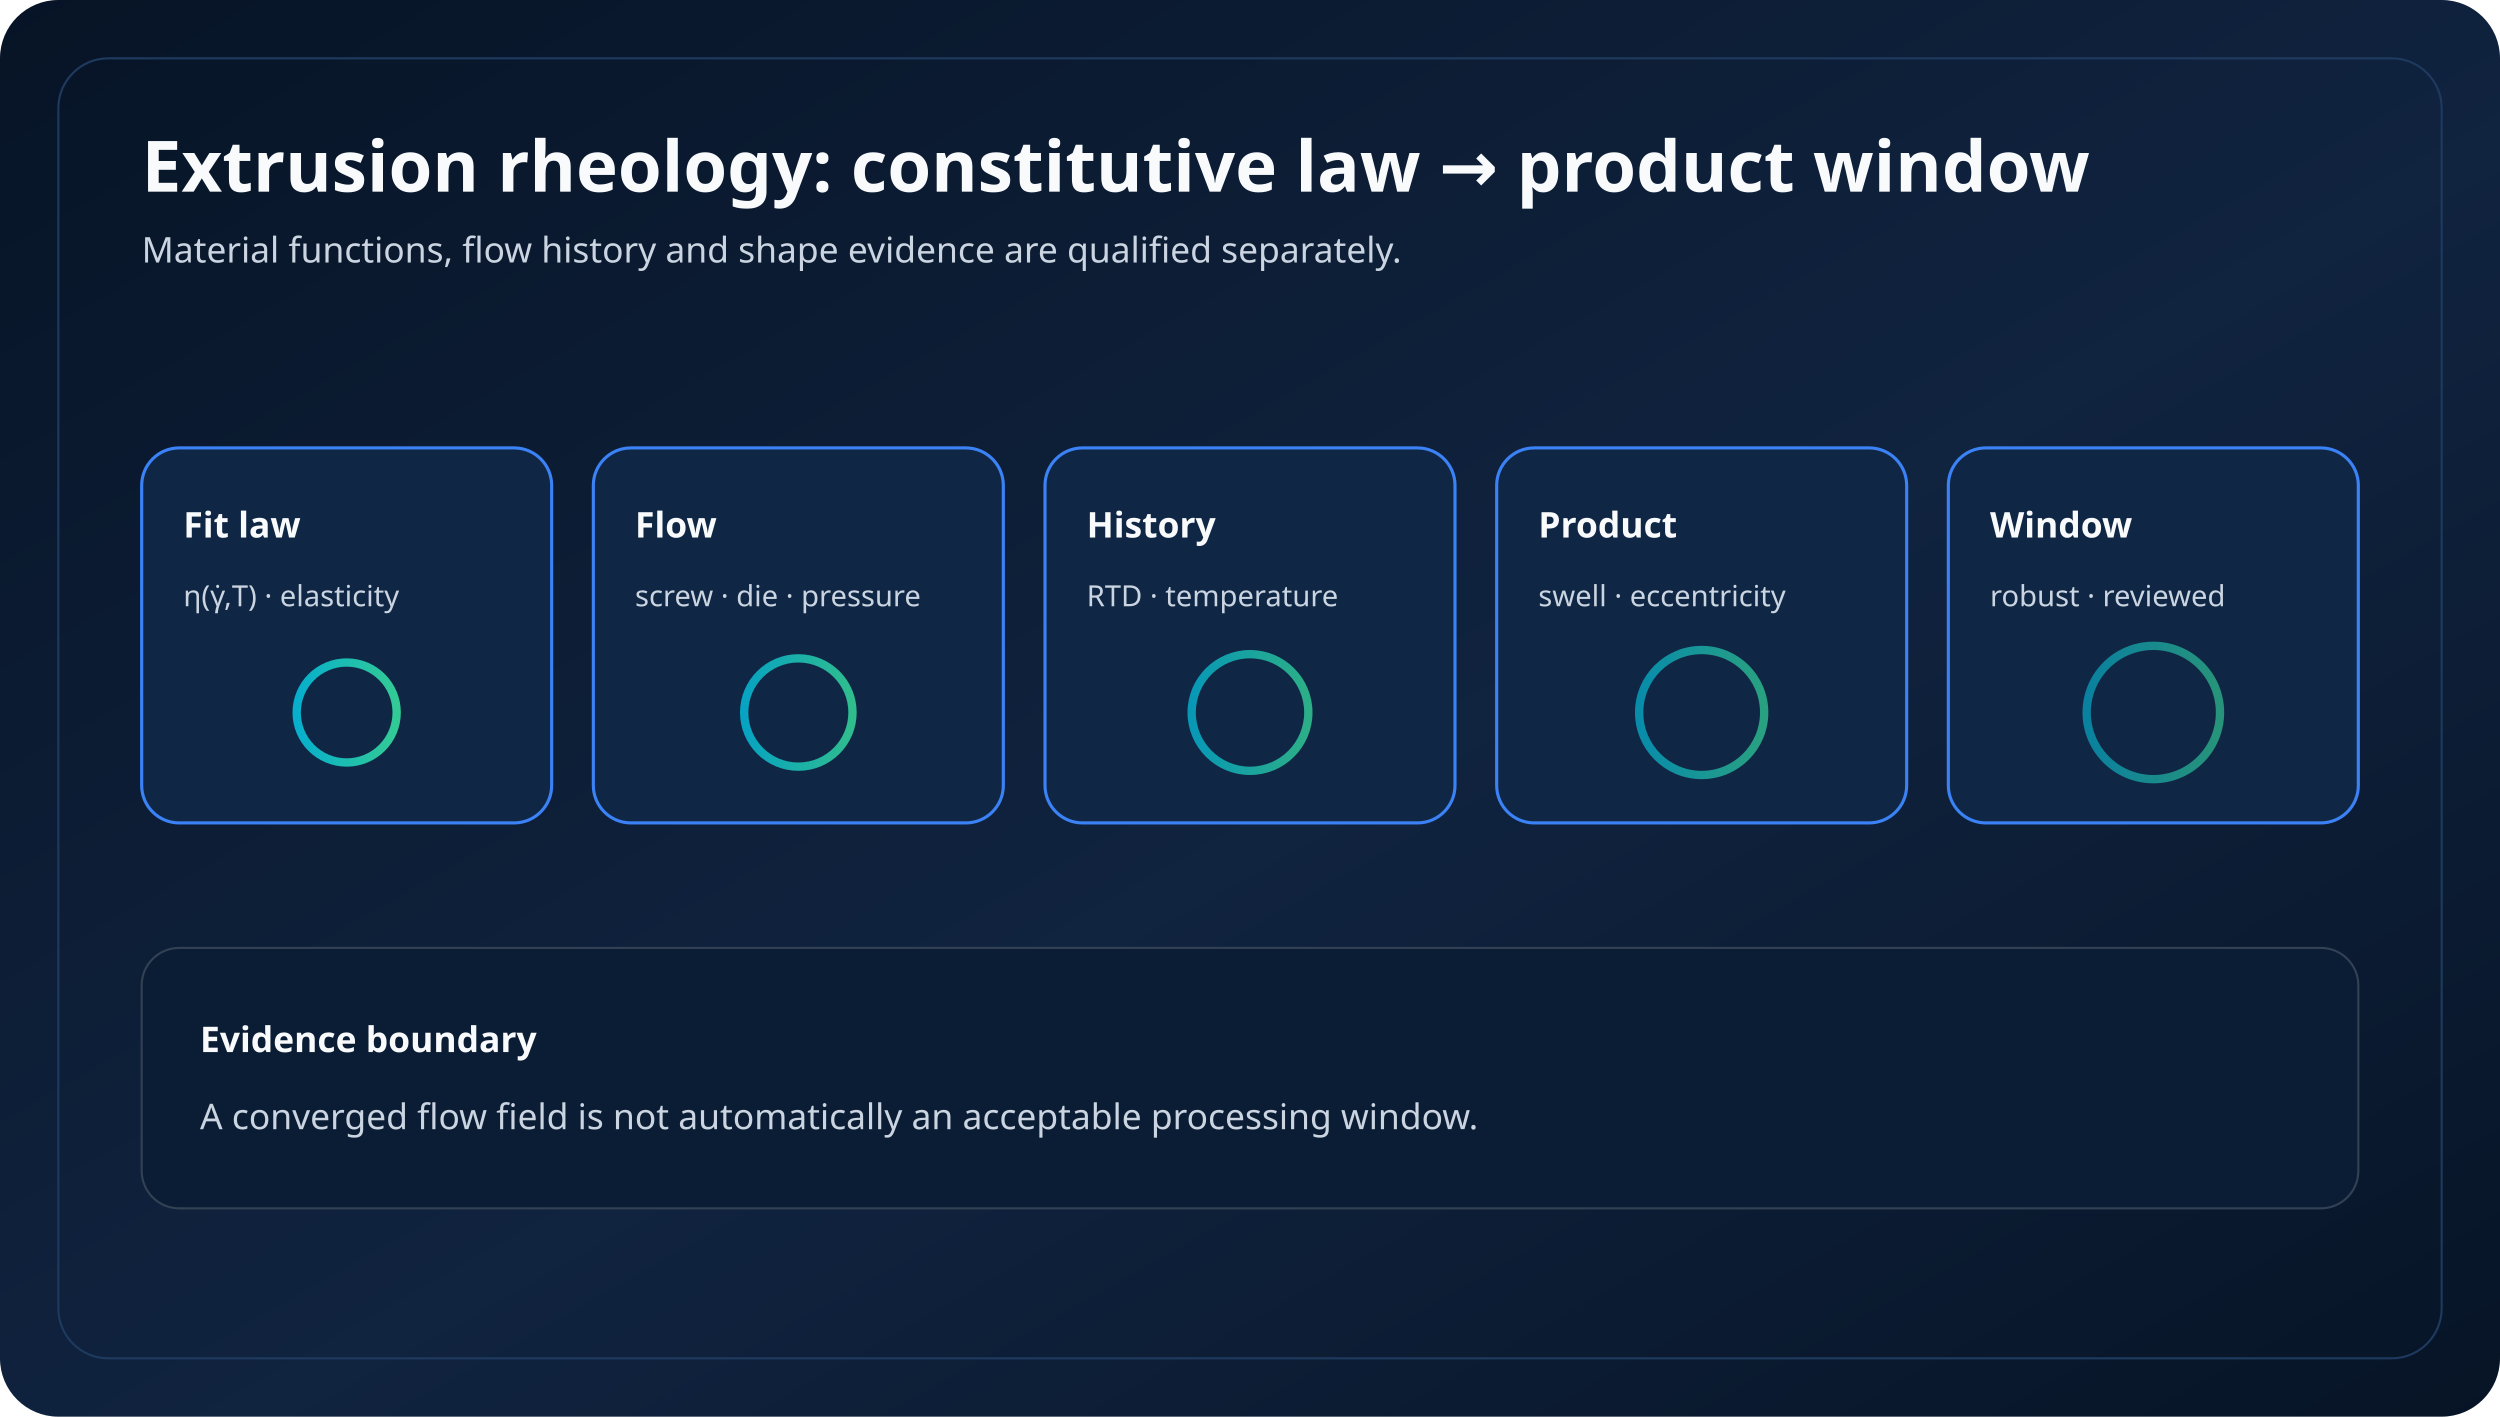
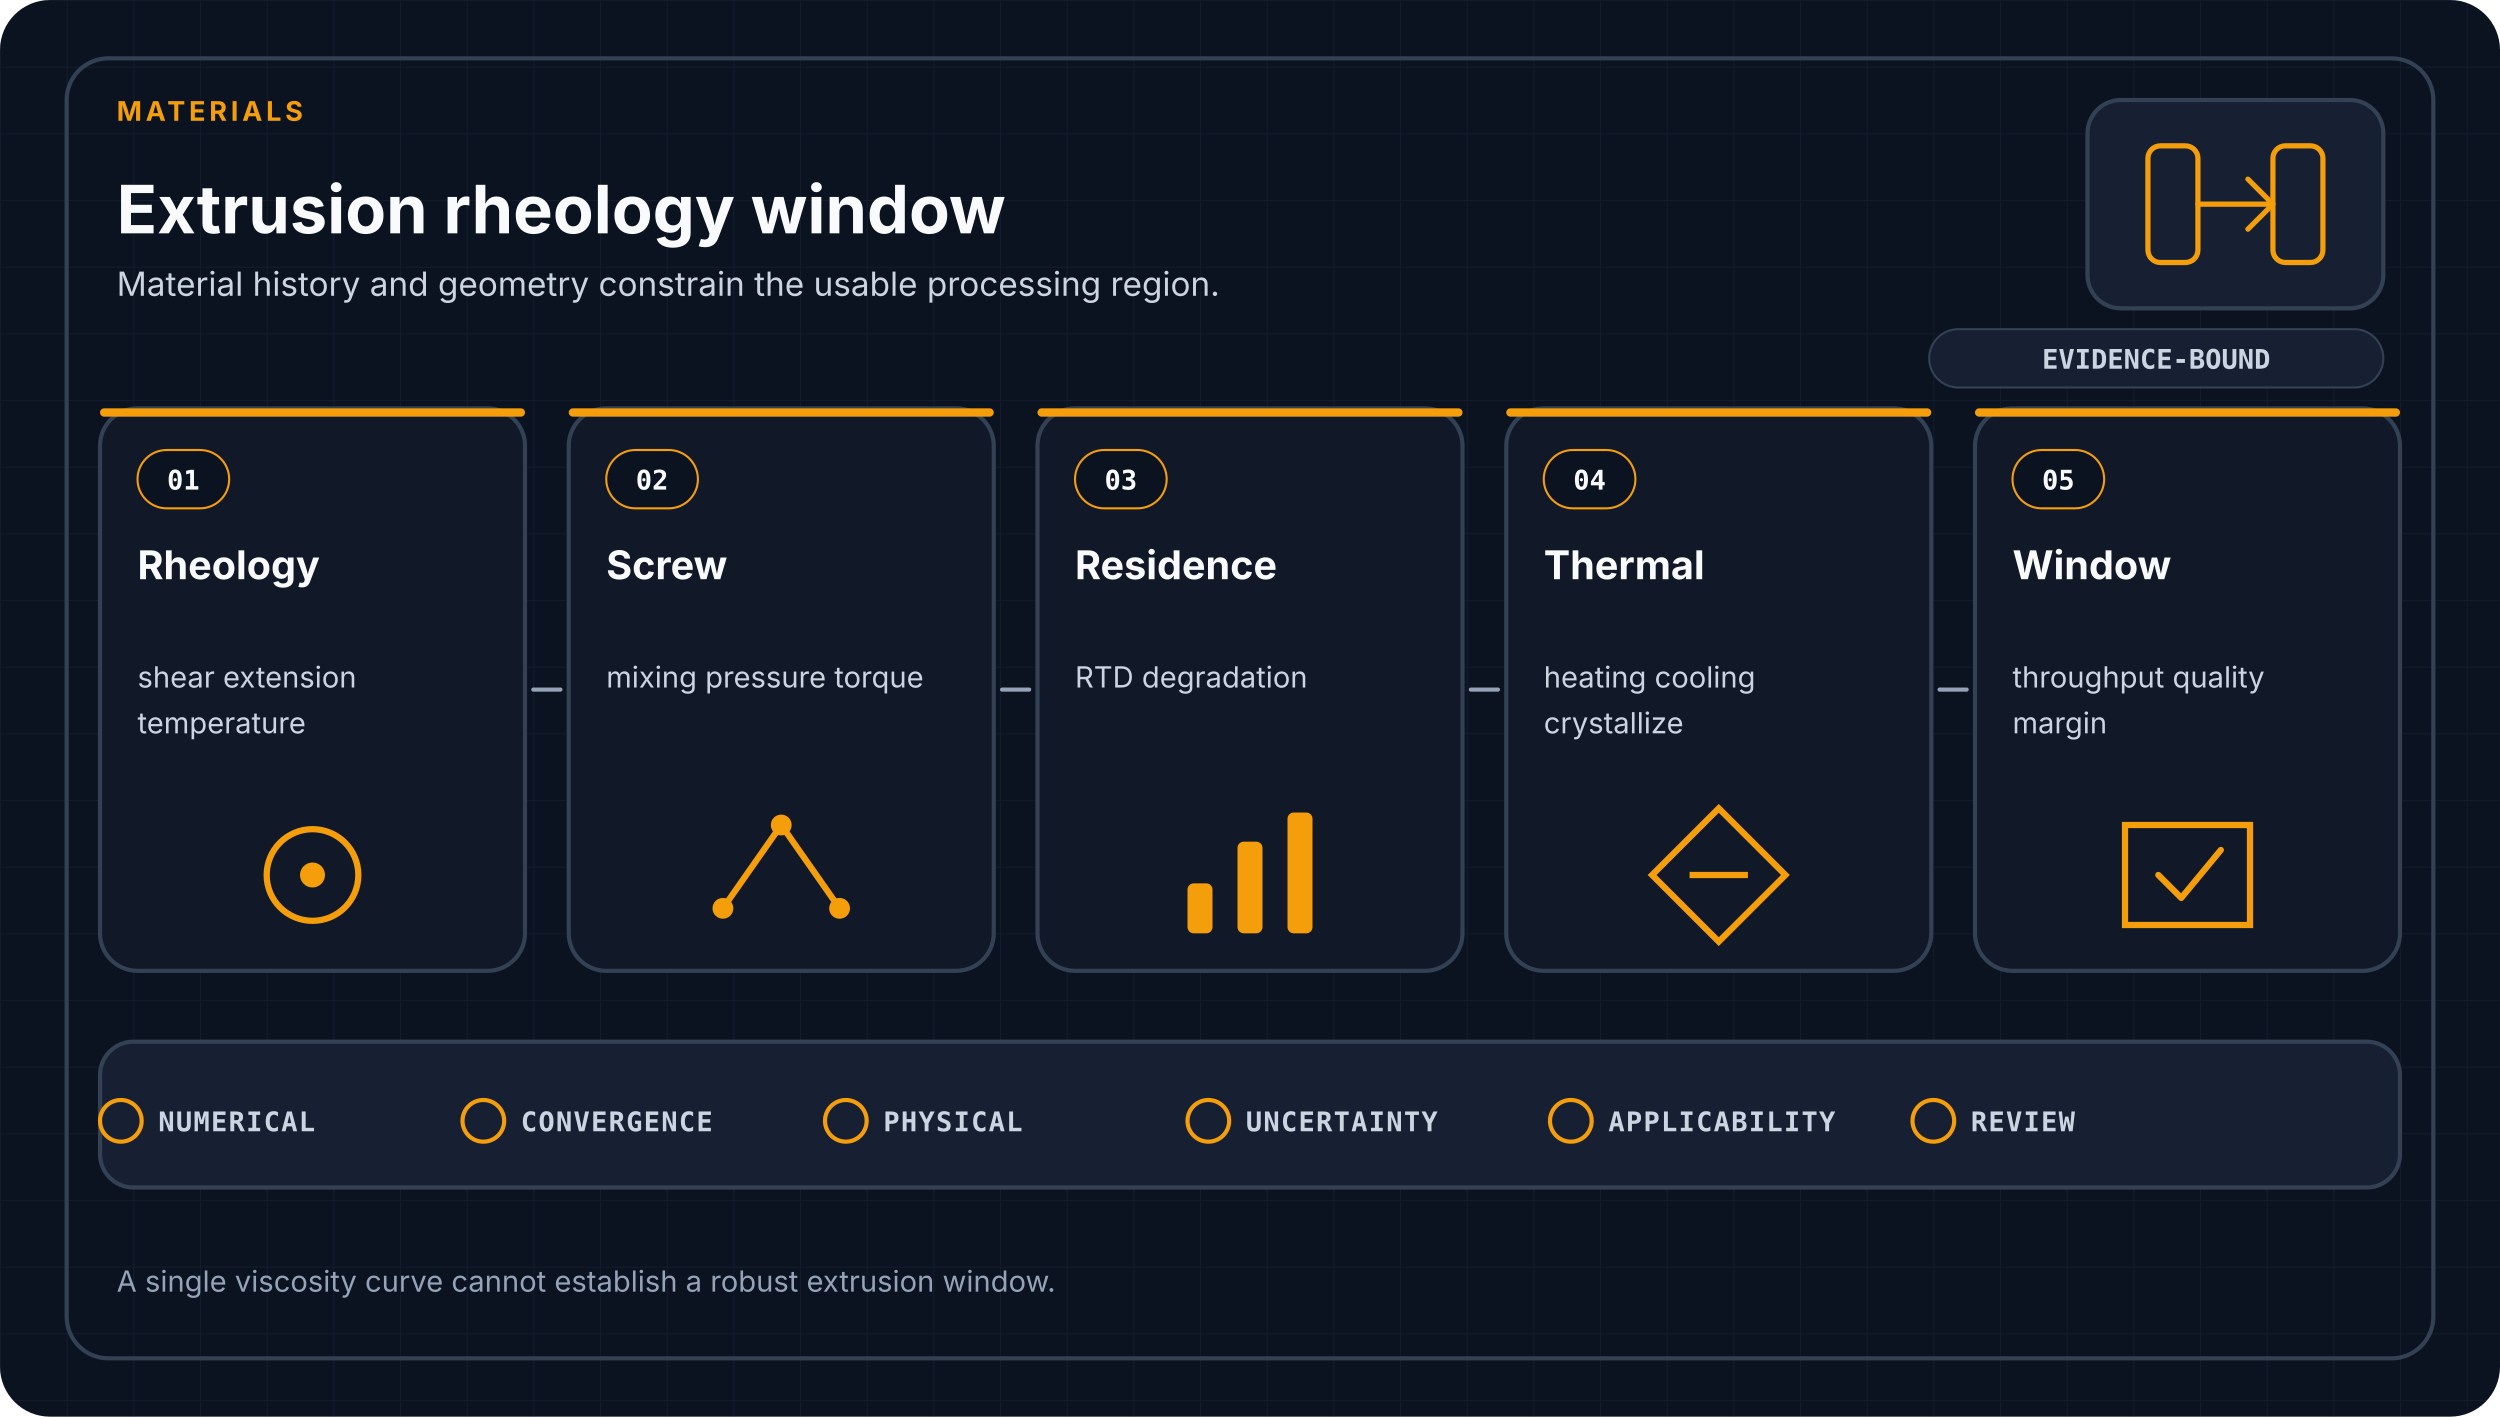
- <svg xmlns="http://www.w3.org/2000/svg" viewBox="0 0 1200 680" role="img" aria-labelledby="title desc">
+ <svg xmlns="http://www.w3.org/2000/svg" viewBox="0 0 1200 680" role="img" aria-labelledby="title desc" data-design-system="uiux-pro-max-scientific-swiss-v1" data-family="materials">
  <defs>
-     <linearGradient id="bg" x1="0" y1="0" x2="1" y2="1">
-       <stop offset="0" stop-color="#071426" />
-       <stop offset="0.55" stop-color="#10233f" />
-       <stop offset="1" stop-color="#071426" />
-     </linearGradient>
-     <linearGradient id="accent" x1="0" y1="0" x2="1" y2="0">
-       <stop offset="0" stop-color="#06b6d4" />
-       <stop offset="1" stop-color="#34d399" />
-     </linearGradient>
-     <style>
-     .title{font:700 34px ui-sans-serif,system-ui;fill:#f8fafc}
-     .sub{font:500 17px ui-sans-serif,system-ui;fill:#cbd5e1}
-     .label{font:700 17px ui-sans-serif,system-ui;fill:#f8fafc}
-     .small{font:500 14px ui-sans-serif,system-ui;fill:#cbd5e1}
-     .box{fill:#0f2745;stroke:#3b82f6;stroke-width:1.5}
-     .line{fill:none;stroke:url(#accent);stroke-width:4;stroke-linecap:round}
+     <pattern id="grid" width="32" height="32" patternUnits="userSpaceOnUse">
+       <path d="M32 0H0V32" fill="none" stroke="#334155" stroke-width="1" opacity="0.22" />
+     </pattern>
+   </defs>
+   <style>
+     .eyebrow { fill: #F59E0B; font-family: ui-sans-serif, system-ui, -apple-system, Segoe UI, sans-serif; font-size: 13px; font-weight: 700; letter-spacing: 1.8px; }
+     .heading { fill: #F8FAFC; font-family: ui-sans-serif, system-ui, -apple-system, Segoe UI, sans-serif; font-size: 32px; font-weight: 700; }
+     .subtitle { fill: #CBD5E1; font-family: ui-sans-serif, system-ui, -apple-system, Segoe UI, sans-serif; font-size: 16px; font-weight: 400; }
+     .card { fill: #111827; stroke: #334155; stroke-width: 2; }
+     .index { fill: #F8FAFC; font-family: ui-monospace, SFMono-Regular, Consolas, monospace; font-size: 13px; font-weight: 700; }
+     .stage { fill: #F8FAFC; font-family: ui-sans-serif, system-ui, -apple-system, Segoe UI, sans-serif; font-size: 19px; font-weight: 650; }
+     .detail { fill: #CBD5E1; font-family: ui-sans-serif, system-ui, -apple-system, Segoe UI, sans-serif; font-size: 14px; font-weight: 400; }
+     .arrow { fill: none; stroke: #94A3B8; stroke-width: 2; stroke-linecap: round; }
+     .gate { fill: #CBD5E1; font-family: ui-monospace, SFMono-Regular, Consolas, monospace; font-size: 13px; font-weight: 650; letter-spacing: 0.6px; }
+     .footer { fill: #94A3B8; font-family: ui-sans-serif, system-ui, -apple-system, Segoe UI, sans-serif; font-size: 14px; font-weight: 400; }
+     .badge { fill: #CBD5E1; font-family: ui-monospace, SFMono-Regular, Consolas, monospace; font-size: 13px; font-weight: 700; }
  </style>
-   </defs>
-   <rect width="1200" height="680" rx="28" fill="url(#bg)" />
-   <rect x="28" y="28" width="1144" height="624" rx="24" fill="none" stroke="#1e3a5f" />
-   <text x="68" y="92" class="title">Extrusion rheology: constitutive law → product window</text>
-   <text x="68" y="126" class="sub">Material functions, flow history and shape evidence are qualified separately.</text>
-   <rect x="68.0" y="215" width="196.8" height="180" rx="18" class="box" />
-   <text x="88.0" y="258" class="label">Fit law</text>
-   <text x="88.0" y="291" class="small">η(γ̇,T) · elasticity</text>
-   <circle cx="166.4" cy="342" r="24" fill="none" stroke="url(#accent)" stroke-width="4" opacity="0.95" />
-   <rect x="284.8" y="215" width="196.8" height="180" rx="18" class="box" />
-   <text x="304.8" y="258" class="label">Flow</text>
-   <text x="304.8" y="291" class="small">screw · die · pressure</text>
-   <circle cx="383.2" cy="342" r="26" fill="none" stroke="url(#accent)" stroke-width="4" opacity="0.87" />
-   <rect x="501.6" y="215" width="196.8" height="180" rx="18" class="box" />
-   <text x="521.6" y="258" class="label">History</text>
-   <text x="521.6" y="291" class="small">RTD · temperature</text>
-   <circle cx="600.0" cy="342" r="28" fill="none" stroke="url(#accent)" stroke-width="4" opacity="0.79" />
-   <rect x="718.4" y="215" width="196.8" height="180" rx="18" class="box" />
-   <text x="738.4" y="258" class="label">Product</text>
-   <text x="738.4" y="291" class="small">swell · eccentricity</text>
-   <circle cx="816.8" cy="342" r="30" fill="none" stroke="url(#accent)" stroke-width="4" opacity="0.71" />
-   <rect x="935.2" y="215" width="196.8" height="180" rx="18" class="box" />
-   <text x="955.2" y="258" class="label">Window</text>
-   <text x="955.2" y="291" class="small">robust · reviewed</text>
-   <circle cx="1033.6" cy="342" r="32" fill="none" stroke="url(#accent)" stroke-width="4" opacity="0.63" />
-   <path d="M264.8 305H284.8" class="line" />
-   <path d="M481.6 305H501.6" class="line" />
-   <path d="M698.4 305H718.4" class="line" />
-   <path d="M915.2 305H935.2" class="line" />
-   <rect x="68" y="455" width="1064" height="125" rx="18" fill="#0b1d34" stroke="#334155" />
-   <text x="96" y="505" class="label">Evidence boundary</text>
-   <text x="96" y="542" class="sub">A converged flow field is not automatically an acceptable processing window.</text>
-   <path d="M96 565H1100" stroke="url(#accent)" stroke-width="3" stroke-linecap="round" />
+   <rect width="1200" height="680" rx="24" fill="#0B1220" />
+   <rect width="1200" height="680" rx="24" fill="url(#grid)" />
+   <rect x="32" y="28" width="1136" height="624" rx="20" fill="none" stroke="#334155" stroke-width="2" />
+   <text x="56.0" y="58" text-anchor="start" class="eyebrow">MATERIALS</text>
+   <text x="56.0" y="112" text-anchor="start" class="heading">Extrusion rheology window</text>
+   <text x="56.0" y="142.0" class="subtitle">
+     <tspan x="56.0" dy="0">Material history and geometry constrain the usable processing region.</tspan>
+   </text>
+   <rect x="1002" y="48" width="142" height="100" rx="16" fill="#172033" stroke="#334155" stroke-width="2" />
+   <g transform="translate(1073.0 98.0)" fill="none" stroke="#F59E0B" stroke-width="2.5" stroke-linecap="round" stroke-linejoin="round">
+     <rect x="-42" y="-28" width="24" height="56" rx="6" />
+     <rect x="18" y="-28" width="24" height="56" rx="6" />
+     <path d="M-18 0H18M6-12L18 0L6 12" />
+   </g>
+   <rect x="926" y="158" width="218" height="28" rx="14" fill="#172033" stroke="#334155" />
+   <text x="1035" y="177" text-anchor="middle" class="badge">EVIDENCE-BOUND</text>
+   <rect x="48.0" y="196.0" width="204.0" height="270.0" rx="18" class="card" />
+   <rect x="48.0" y="196.0" width="204.0" height="4" rx="2" fill="#F59E0B" />
+   <rect x="66.0" y="216.0" width="44" height="28" rx="14" fill="#0B1220" stroke="#F59E0B" />
+   <text x="88.0" y="235.0" text-anchor="middle" class="index">01</text>
+   <text x="66.0" y="278.0" class="stage">
+     <tspan x="66.0" dy="0">Rheology</tspan>
+   </text>
+   <text x="66.0" y="330.0" class="detail">
+     <tspan x="66.0" dy="0">shear extension</tspan>
+     <tspan x="66.0" dy="22">temperature</tspan>
+   </text>
+   <circle cx="150.0" cy="420.0" r="22" fill="none" stroke="#F59E0B" stroke-width="3" />
+   <circle cx="150.0" cy="420.0" r="6" fill="#F59E0B" />
+   <rect x="273.0" y="196.0" width="204.0" height="270.0" rx="18" class="card" />
+   <rect x="273.0" y="196.0" width="204.0" height="4" rx="2" fill="#F59E0B" />
+   <rect x="291.0" y="216.0" width="44" height="28" rx="14" fill="#0B1220" stroke="#F59E0B" />
+   <text x="313.0" y="235.0" text-anchor="middle" class="index">02</text>
+   <text x="291.0" y="278.0" class="stage">
+     <tspan x="291.0" dy="0">Screw</tspan>
+   </text>
+   <text x="291.0" y="330.0" class="detail">
+     <tspan x="291.0" dy="0">mixing pressure torque</tspan>
+   </text>
+   <path d="M347.0 436.0L375.0 396.0L403.0 436.0" fill="none" stroke="#F59E0B" stroke-width="3" />
+   <circle cx="347.0" cy="436.0" r="5" fill="#F59E0B" />
+   <circle cx="375.0" cy="396.0" r="5" fill="#F59E0B" />
+   <circle cx="403.0" cy="436.0" r="5" fill="#F59E0B" />
+   <rect x="498.0" y="196.0" width="204.0" height="270.0" rx="18" class="card" />
+   <rect x="498.0" y="196.0" width="204.0" height="4" rx="2" fill="#F59E0B" />
+   <rect x="516.0" y="216.0" width="44" height="28" rx="14" fill="#0B1220" stroke="#F59E0B" />
+   <text x="538.0" y="235.0" text-anchor="middle" class="index">03</text>
+   <text x="516.0" y="278.0" class="stage">
+     <tspan x="516.0" dy="0">Residence</tspan>
+   </text>
+   <text x="516.0" y="330.0" class="detail">
+     <tspan x="516.0" dy="0">RTD degradation</tspan>
+   </text>
+   <rect x="570.0" y="424.0" width="12" height="24" rx="3" fill="#F59E0B" />
+   <rect x="594.0" y="404.0" width="12" height="44" rx="3" fill="#F59E0B" />
+   <rect x="618.0" y="390.0" width="12" height="58" rx="3" fill="#F59E0B" />
+   <rect x="723.0" y="196.0" width="204.0" height="270.0" rx="18" class="card" />
+   <rect x="723.0" y="196.0" width="204.0" height="4" rx="2" fill="#F59E0B" />
+   <rect x="741.0" y="216.0" width="44" height="28" rx="14" fill="#0B1220" stroke="#F59E0B" />
+   <text x="763.0" y="235.0" text-anchor="middle" class="index">04</text>
+   <text x="741.0" y="278.0" class="stage">
+     <tspan x="741.0" dy="0">Thermal</tspan>
+   </text>
+   <text x="741.0" y="330.0" class="detail">
+     <tspan x="741.0" dy="0">heating cooling</tspan>
+     <tspan x="741.0" dy="22">crystallize</tspan>
+   </text>
+   <path d="M825.0 388.0L857.0 420.0L825.0 452.0L793.0 420.0Z" fill="none" stroke="#F59E0B" stroke-width="3" />
+   <path d="M811.0 420.0H839.0" stroke="#F59E0B" stroke-width="3" />
+   <rect x="948.0" y="196.0" width="204.0" height="270.0" rx="18" class="card" />
+   <rect x="948.0" y="196.0" width="204.0" height="4" rx="2" fill="#F59E0B" />
+   <rect x="966.0" y="216.0" width="44" height="28" rx="14" fill="#0B1220" stroke="#F59E0B" />
+   <text x="988.0" y="235.0" text-anchor="middle" class="index">05</text>
+   <text x="966.0" y="278.0" class="stage">
+     <tspan x="966.0" dy="0">Window</tspan>
+   </text>
+   <text x="966.0" y="330.0" class="detail">
+     <tspan x="966.0" dy="0">throughput quality</tspan>
+     <tspan x="966.0" dy="22">margin</tspan>
+   </text>
+   <path d="M1020.0 396.0H1080.0V444.0H1020.0Z" fill="none" stroke="#F59E0B" stroke-width="3" />
+   <path d="M1036.0 420.0L1047.0 431.0L1066.0 408.0" fill="none" stroke="#F59E0B" stroke-width="3" stroke-linecap="round" stroke-linejoin="round" />
+   <path d="M256.0 331.0H269.0" class="arrow" />
+   <path d="M481.0 331.0H494.0" class="arrow" />
+   <path d="M706.0 331.0H719.0" class="arrow" />
+   <path d="M931.0 331.0H944.0" class="arrow" />
+   <rect x="48" y="500" width="1104" height="70" rx="16" fill="#172033" stroke="#334155" stroke-width="2" />
+   <circle cx="58.0" cy="538" r="10" fill="none" stroke="#F59E0B" stroke-width="2" />
+   <text x="76.0" y="543" class="gate">NUMERICAL</text>
+   <circle cx="232.0" cy="538" r="10" fill="none" stroke="#F59E0B" stroke-width="2" />
+   <text x="250.0" y="543" class="gate">CONVERGENCE</text>
+   <circle cx="406.0" cy="538" r="10" fill="none" stroke="#F59E0B" stroke-width="2" />
+   <text x="424.0" y="543" class="gate">PHYSICAL</text>
+   <circle cx="580.0" cy="538" r="10" fill="none" stroke="#F59E0B" stroke-width="2" />
+   <text x="598.0" y="543" class="gate">UNCERTAINTY</text>
+   <circle cx="754.0" cy="538" r="10" fill="none" stroke="#F59E0B" stroke-width="2" />
+   <text x="772.0" y="543" class="gate">APPLICABILITY</text>
+   <circle cx="928.0" cy="538" r="10" fill="none" stroke="#F59E0B" stroke-width="2" />
+   <text x="946.0" y="543" class="gate">REVIEW</text>
+   <text x="56.0" y="620.0" class="footer">
+     <tspan x="56.0" dy="0">A single viscosity curve cannot establish a robust extrusion window.</tspan>
+   </text>
</svg>
